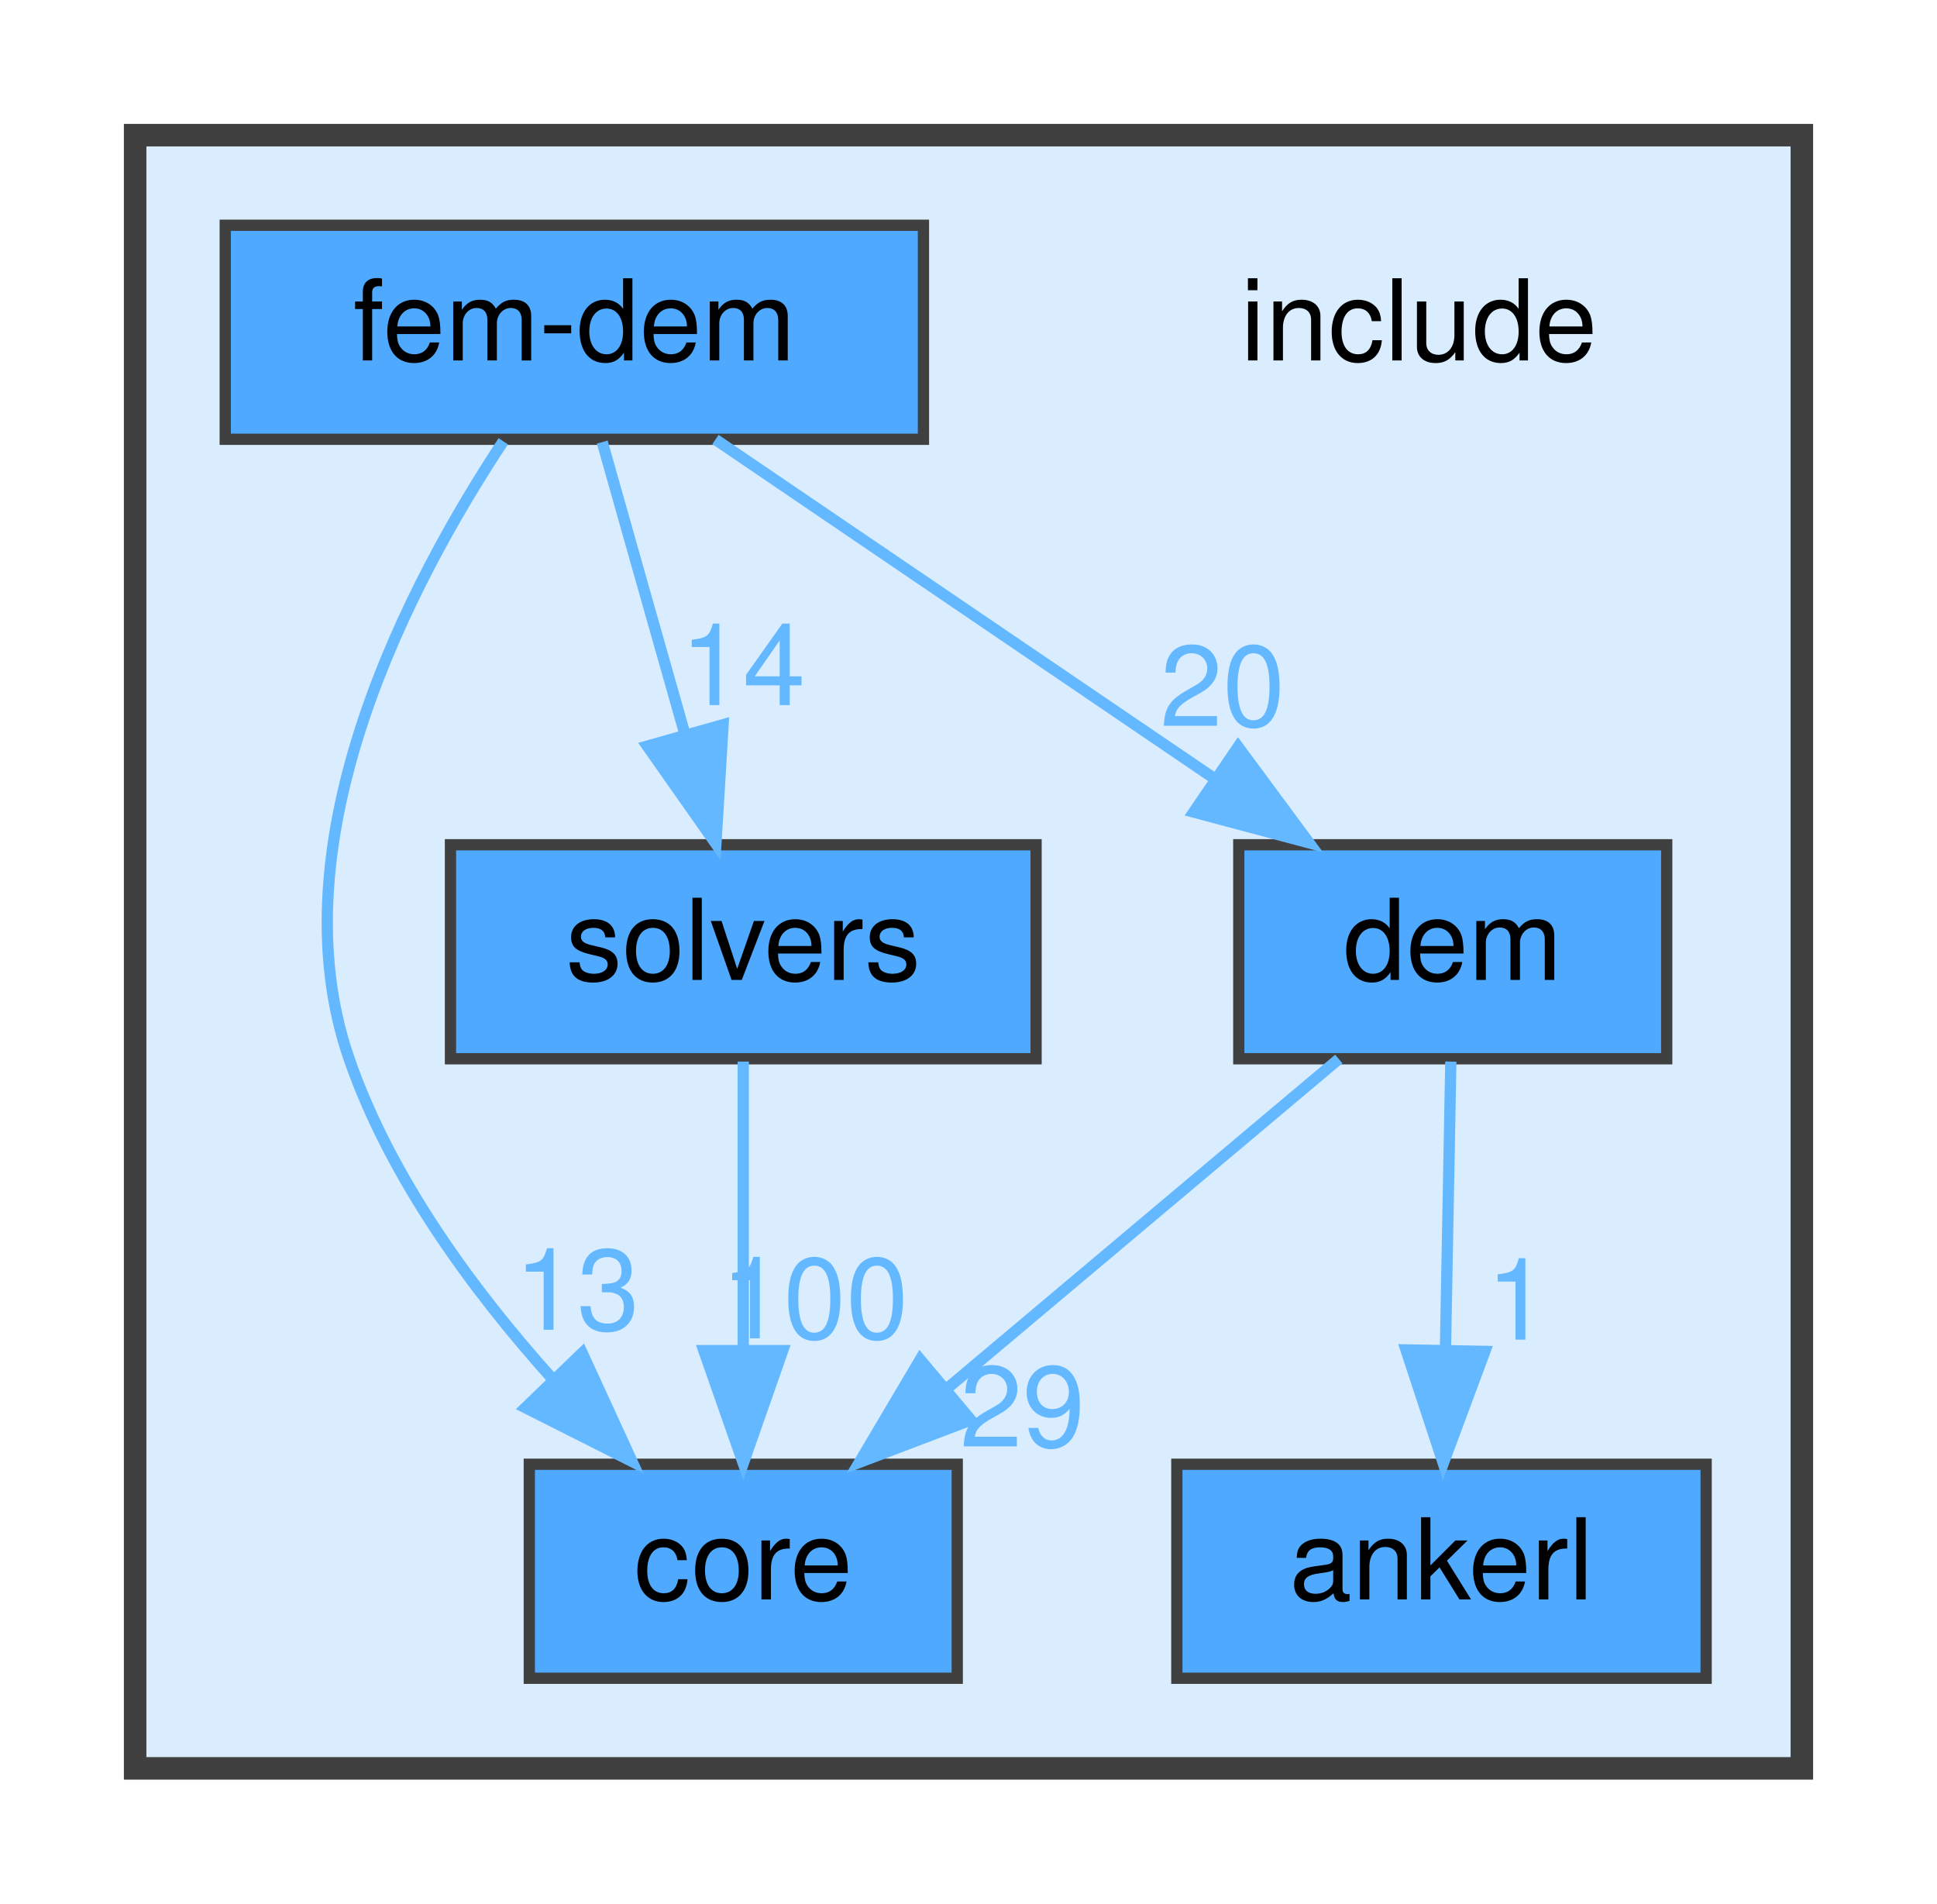
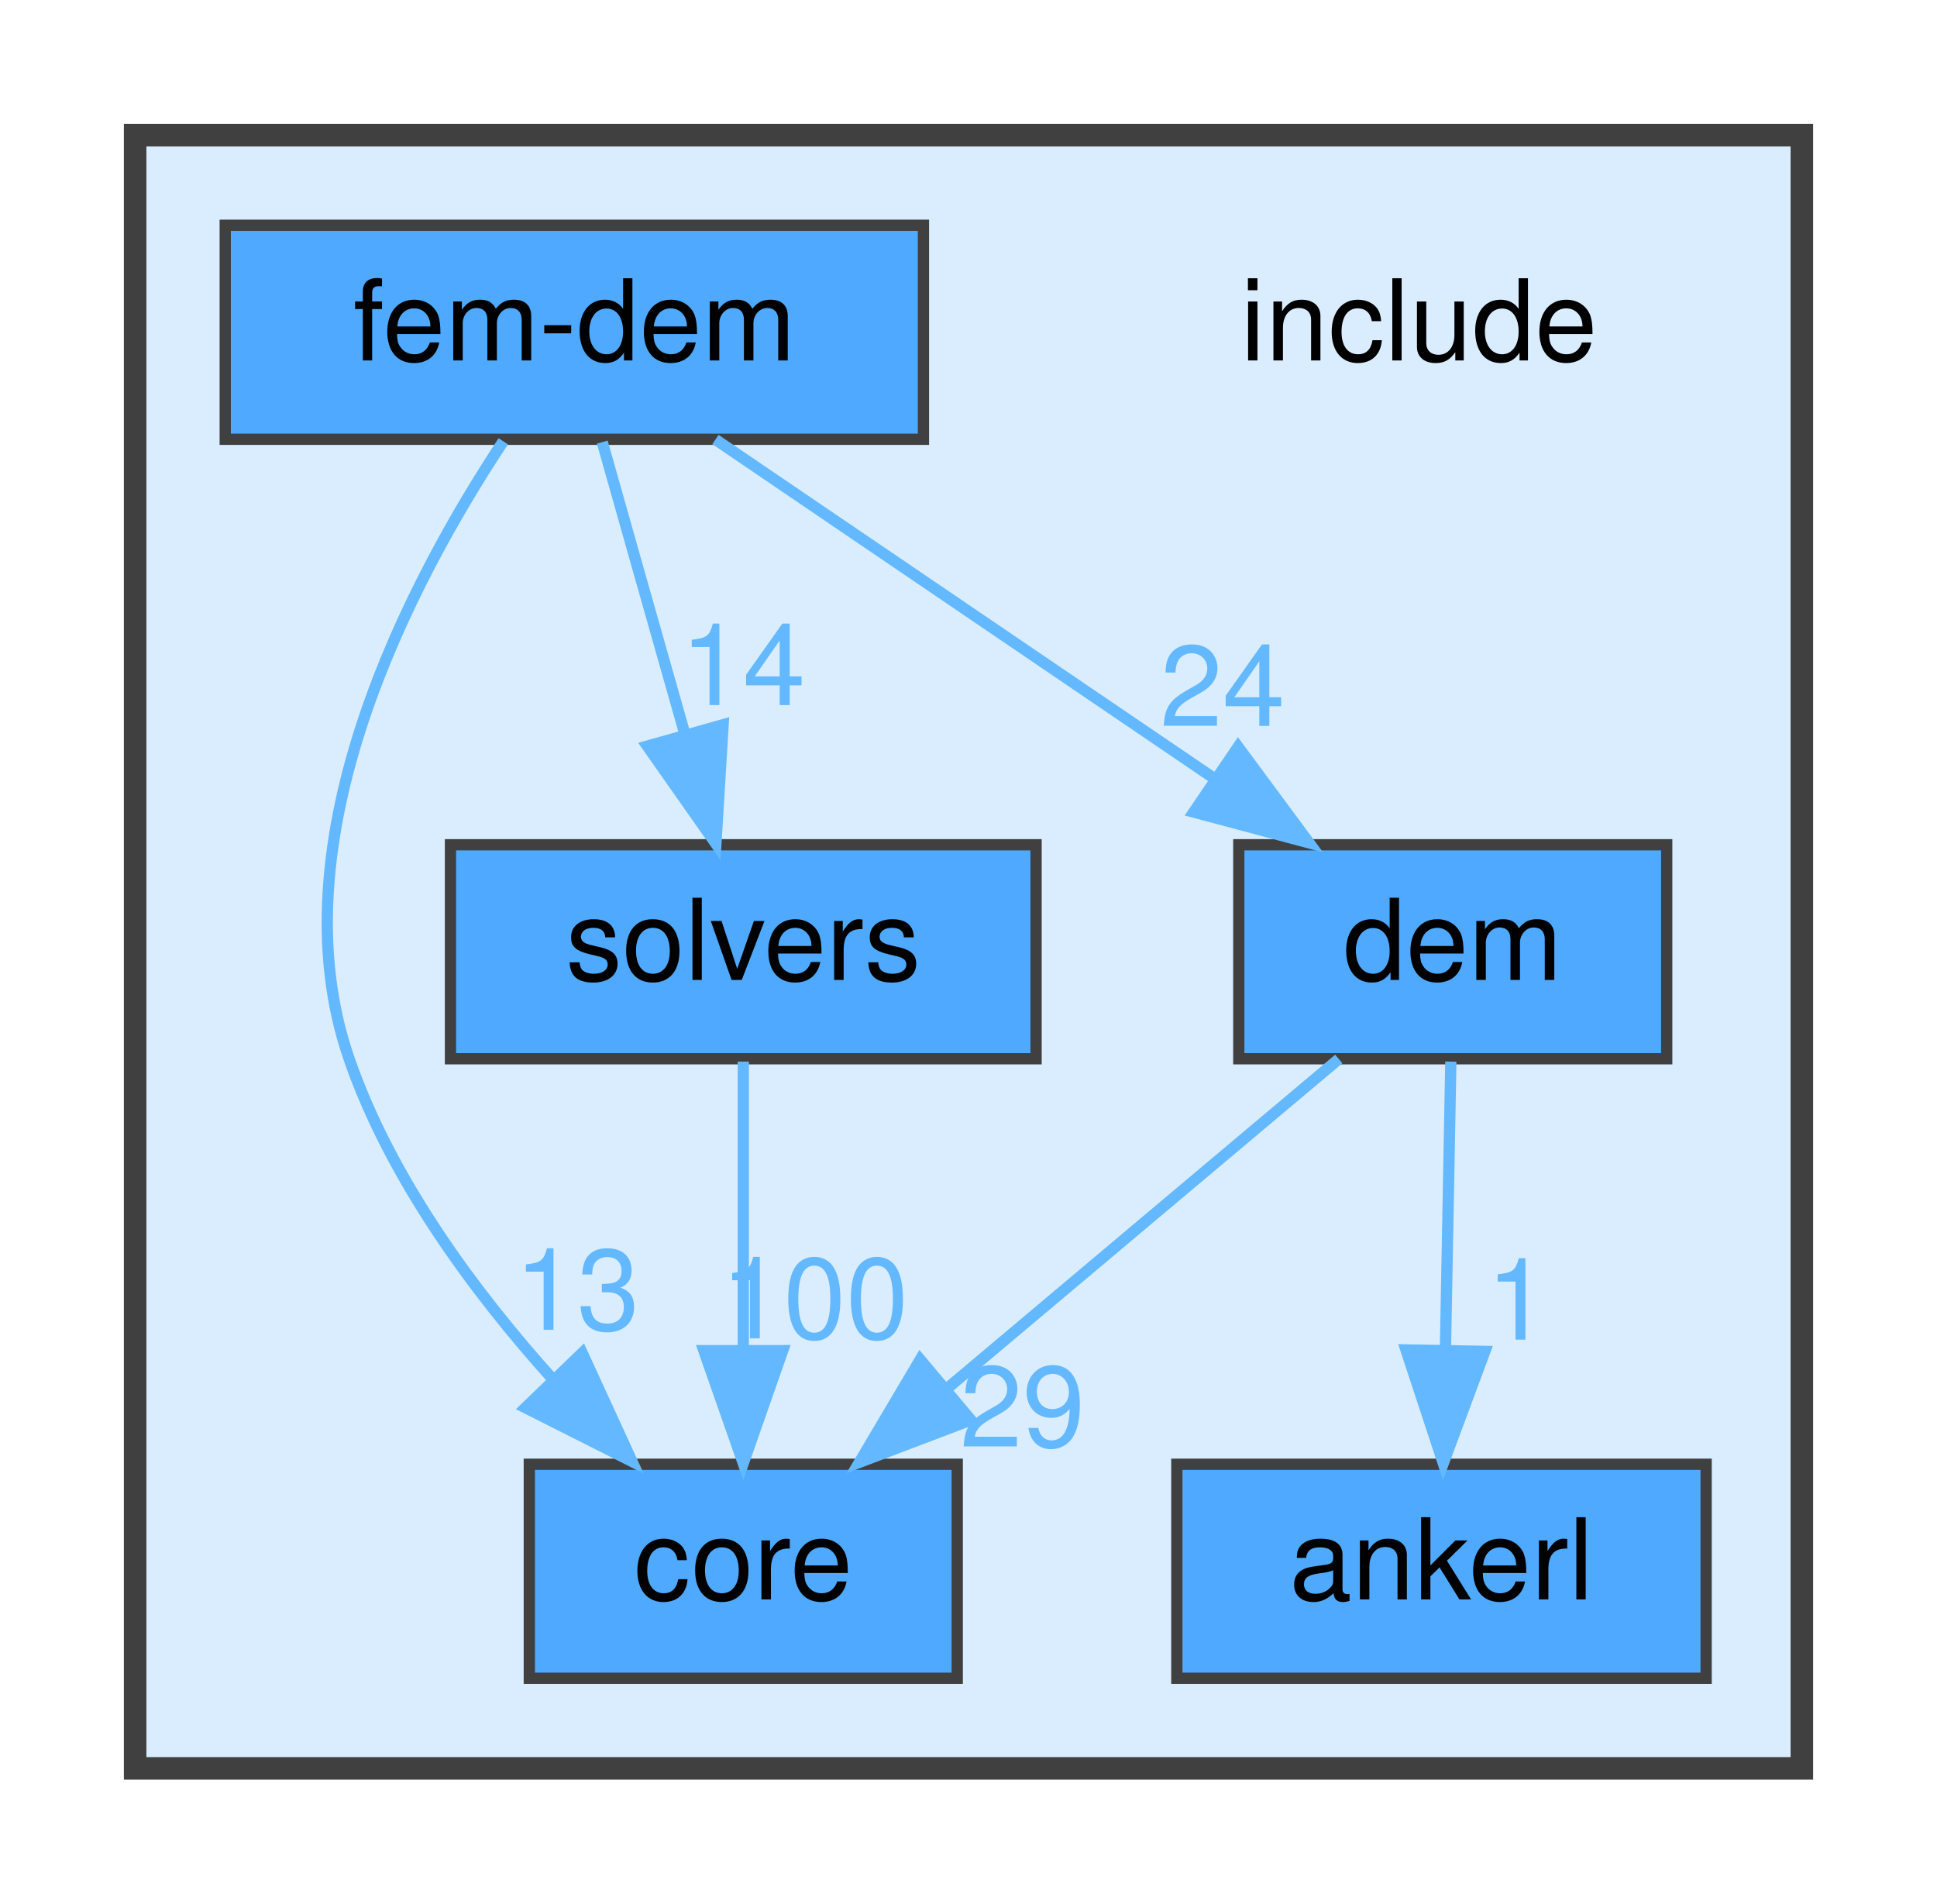
<svg xmlns="http://www.w3.org/2000/svg" xmlns:xlink="http://www.w3.org/1999/xlink" width="172pt" height="169pt" viewBox="0.00 0.00 172.00 169.00">
  <g id="graph0" class="graph" transform="scale(1 1) rotate(0) translate(4 165)">
    <g id="clust1" class="cluster">
      <g id="a_clust1">
        <a xlink:href="dir_d44c64559bbebec7f509842c48db8b23.html" target="_top">
          <polygon fill="#daedff" stroke="#404040" stroke-width="2" points="8,-8 8,-153 156,-153 156,-8 8,-8" />
        </a>
      </g>
    </g>
    <g id="node1" class="node">
      <text text-anchor="middle" x="122" y="-133" font-family="Helvetica,sans-Serif" font-size="10.00">include</text>
    </g>
    <g id="node2" class="node">
      <g id="a_node2">
        <a xlink:href="dir_b98867f8a6176e52d5481650fe4f3e5d.html" target="_top" xlink:title="ankerl">
          <polygon fill="#4ea9ff" stroke="#404040" points="147.5,-35 100.5,-35 100.5,-16 147.5,-16 147.5,-35" />
          <text text-anchor="middle" x="124" y="-23" font-family="Helvetica,sans-Serif" font-size="10.00">ankerl</text>
        </a>
      </g>
    </g>
    <g id="node3" class="node">
      <g id="a_node3">
        <a xlink:href="dir_3d69f64eaf81436fe2b22361382717e5.html" target="_top" xlink:title="core">
          <polygon fill="#4ea9ff" stroke="#404040" points="81,-35 43,-35 43,-16 81,-16 81,-35" />
          <text text-anchor="middle" x="62" y="-23" font-family="Helvetica,sans-Serif" font-size="10.00">core</text>
        </a>
      </g>
    </g>
    <g id="node4" class="node">
      <g id="a_node4">
        <a xlink:href="dir_582f2c82f3ef4f2ff095d4315d900ffa.html" target="_top" xlink:title="dem">
          <polygon fill="#4ea9ff" stroke="#404040" points="144,-90 106,-90 106,-71 144,-71 144,-90" />
          <text text-anchor="middle" x="125" y="-78" font-family="Helvetica,sans-Serif" font-size="10.00">dem</text>
        </a>
      </g>
    </g>
    <g id="edge2" class="edge">
      <g id="a_edge2">
        <a xlink:href="dir_000003_000000.html" target="_top">
          <path fill="none" stroke="#63b8ff" d="M124.83,-70.75C124.7,-63.8 124.52,-53.85 124.35,-45.13" />
          <polygon fill="#63b8ff" stroke="#63b8ff" points="127.85,-45.02 124.16,-35.09 120.85,-45.15 127.85,-45.02" />
        </a>
      </g>
      <g id="a_edge2-headlabel">
        <a xlink:href="dir_000003_000000.html" target="_top" xlink:title="1">
          <text text-anchor="middle" x="130.76" y="-46.06" font-family="Helvetica,sans-Serif" font-size="10.00" fill="#63b8ff">1</text>
        </a>
      </g>
    </g>
    <g id="edge1" class="edge">
      <g id="a_edge1">
        <a xlink:href="dir_000003_000001.html" target="_top">
          <path fill="none" stroke="#63b8ff" d="M114.88,-70.98C105.56,-63.15 91.53,-51.34 80.26,-41.86" />
          <polygon fill="#63b8ff" stroke="#63b8ff" points="82.21,-38.93 72.31,-35.17 77.71,-44.29 82.21,-38.93" />
        </a>
      </g>
      <g id="a_edge1-headlabel">
        <a xlink:href="dir_000003_000001.html" target="_top" xlink:title="29">
          <text text-anchor="middle" x="86.79" y="-36.57" font-family="Helvetica,sans-Serif" font-size="10.00" fill="#63b8ff">29</text>
        </a>
      </g>
    </g>
    <g id="node5" class="node">
      <g id="a_node5">
        <a xlink:href="dir_76a5e72de04fa9252fa81279e2146c08.html" target="_top" xlink:title="fem-dem">
          <polygon fill="#4ea9ff" stroke="#404040" points="78,-145 16,-145 16,-126 78,-126 78,-145" />
          <text text-anchor="middle" x="47" y="-133" font-family="Helvetica,sans-Serif" font-size="10.00">fem-dem</text>
        </a>
      </g>
    </g>
    <g id="edge3" class="edge">
      <g id="a_edge3">
        <a xlink:href="dir_000005_000001.html" target="_top">
          <path fill="none" stroke="#63b8ff" d="M40.69,-125.82C32.57,-113.55 20.27,-90.44 27,-71 30.67,-60.38 38.04,-50.38 45.08,-42.55" />
          <polygon fill="#63b8ff" stroke="#63b8ff" points="47.7,-44.88 52.12,-35.25 42.66,-40.02 47.7,-44.88" />
        </a>
      </g>
      <g id="a_edge3-headlabel">
        <a xlink:href="dir_000005_000001.html" target="_top" xlink:title="13">
          <text text-anchor="middle" x="47.24" y="-46.94" font-family="Helvetica,sans-Serif" font-size="10.00" fill="#63b8ff">13</text>
        </a>
      </g>
    </g>
    <g id="edge4" class="edge">
      <g id="a_edge4">
        <a xlink:href="dir_000005_000003.html" target="_top">
          <path fill="none" stroke="#63b8ff" d="M59.53,-125.98C71.4,-117.92 89.46,-105.65 103.61,-96.03" />
          <polygon fill="#63b8ff" stroke="#63b8ff" points="105.94,-98.69 112.24,-90.17 102,-92.9 105.94,-98.69" />
        </a>
      </g>
      <g id="a_edge4-headlabel">
-         <a xlink:href="dir_000005_000003.html" target="_top" xlink:title="20">
-           <text text-anchor="middle" x="104.56" y="-100.55" font-family="Helvetica,sans-Serif" font-size="10.00" fill="#63b8ff">20</text>
+         <a xlink:href="dir_000005_000003.html" target="_top" xlink:title="24">
+           <text text-anchor="middle" x="104.56" y="-100.55" font-family="Helvetica,sans-Serif" font-size="10.00" fill="#63b8ff">24</text>
        </a>
      </g>
    </g>
    <g id="node6" class="node">
      <g id="a_node6">
        <a xlink:href="dir_949292de90bec6ca0ef87cb838b26113.html" target="_top" xlink:title="solvers">
          <polygon fill="#4ea9ff" stroke="#404040" points="88,-90 36,-90 36,-71 88,-71 88,-90" />
          <text text-anchor="middle" x="62" y="-78" font-family="Helvetica,sans-Serif" font-size="10.00">solvers</text>
        </a>
      </g>
    </g>
    <g id="edge5" class="edge">
      <g id="a_edge5">
        <a xlink:href="dir_000005_000008.html" target="_top">
          <path fill="none" stroke="#63b8ff" d="M49.48,-125.75C51.46,-118.72 54.32,-108.62 56.81,-99.84" />
          <polygon fill="#63b8ff" stroke="#63b8ff" points="60.21,-100.66 59.57,-90.09 53.48,-98.76 60.21,-100.66" />
        </a>
      </g>
      <g id="a_edge5-headlabel">
        <a xlink:href="dir_000005_000008.html" target="_top" xlink:title="14">
          <text text-anchor="middle" x="61.97" y="-102.4" font-family="Helvetica,sans-Serif" font-size="10.00" fill="#63b8ff">14</text>
        </a>
      </g>
    </g>
    <g id="edge6" class="edge">
      <g id="a_edge6">
        <a xlink:href="dir_000008_000001.html" target="_top">
          <path fill="none" stroke="#63b8ff" d="M62,-70.75C62,-63.8 62,-53.85 62,-45.13" />
          <polygon fill="#63b8ff" stroke="#63b8ff" points="65.5,-45.09 62,-35.09 58.5,-45.09 65.5,-45.09" />
        </a>
      </g>
      <g id="a_edge6-headlabel">
        <a xlink:href="dir_000008_000001.html" target="_top" xlink:title="100">
          <text text-anchor="middle" x="68.34" y="-46.18" font-family="Helvetica,sans-Serif" font-size="10.00" fill="#63b8ff">100</text>
        </a>
      </g>
    </g>
  </g>
</svg>
